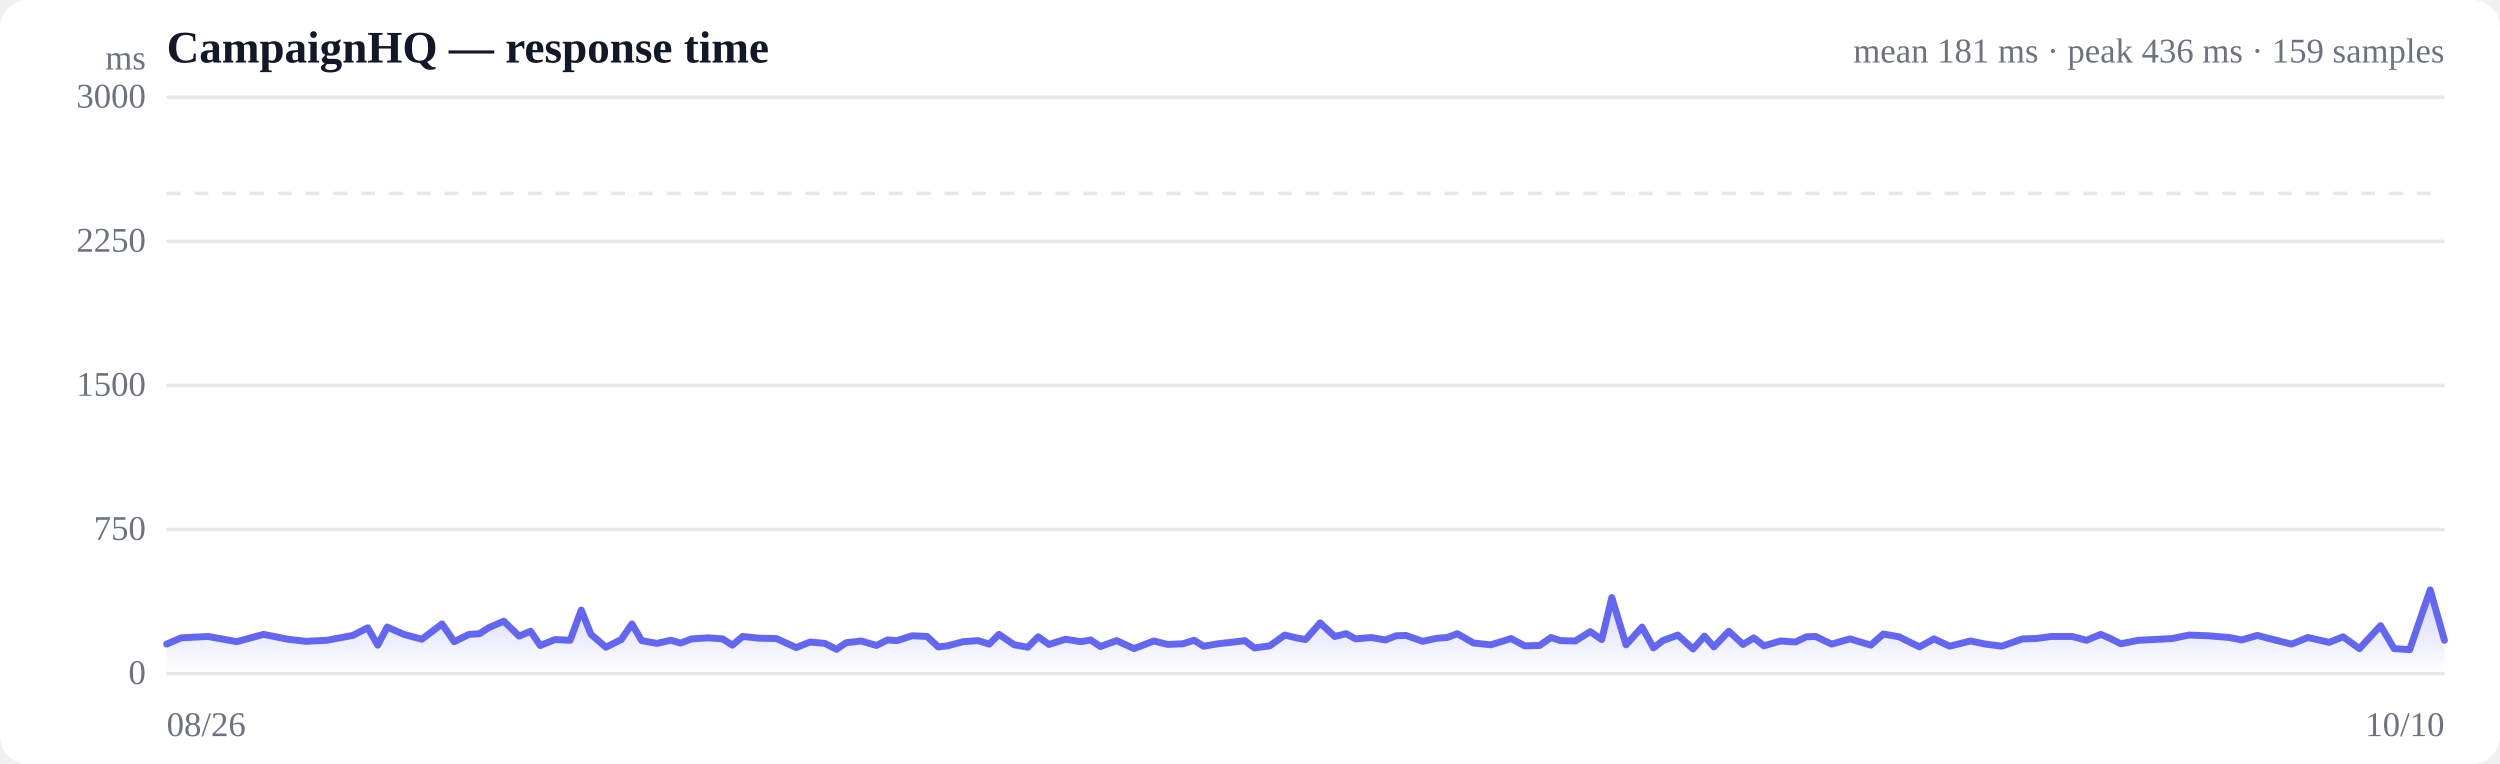
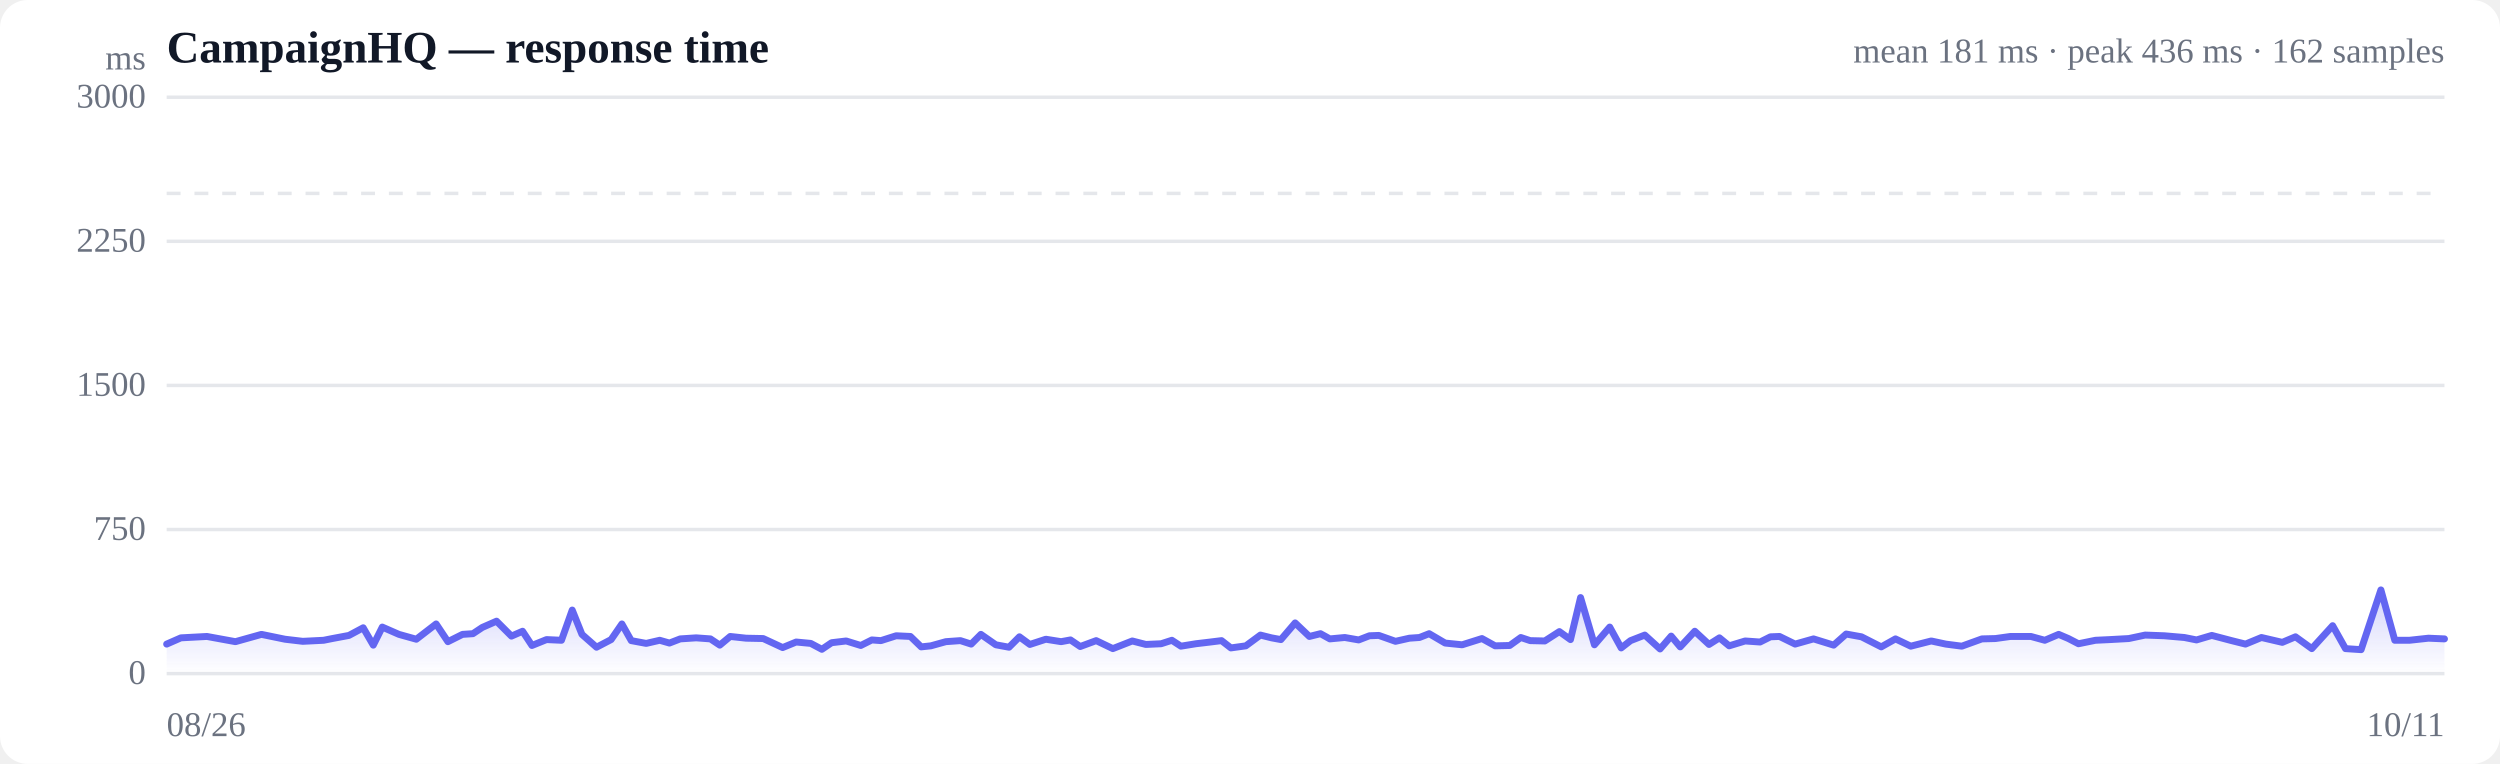
<svg xmlns="http://www.w3.org/2000/svg" viewBox="0 0 720 220" width="720" height="220" role="img" aria-label="Response time over time">
  <style>
  :root { color-scheme: light dark; }
  .bg { fill: #ffffff; }
  .grid { stroke: #e5e7eb; stroke-width: 1; }
  .axis { fill: #6b7280; font-size: 10px; }
  .title { fill: #111827; font-size: 13px; font-weight: 600; }
  .sub { fill: #6b7280; font-size: 10px; }
  .line { stroke: #6366f1; stroke-width: 2; fill: none; stroke-linejoin: round; stroke-linecap: round; }
  .area { fill: url(#fade); }
  .dot-degraded { fill: #f59e0b; }
  .dot-down { fill: #ef4444; }
  .empty { fill: #9ca3af; font-size: 12px; }
  @media (prefers-color-scheme: dark) {
    .bg { fill: #0b0f19; }
    .grid { stroke: #1f2937; }
    .axis, .sub { fill: #9ca3af; }
    .title { fill: #f3f4f6; }
    .line { stroke: #818cf8; }
  }
</style>
  <defs>
    <linearGradient id="fade" x1="0" y1="0" x2="0" y2="1">
      <stop offset="0%" stop-color="#6366f1" stop-opacity="0.28" />
      <stop offset="100%" stop-color="#6366f1" stop-opacity="0" />
    </linearGradient>
  </defs>
  <rect class="bg" width="720" height="220" rx="8" />
  <text class="title" x="48" y="18">CampaignHQ — response time</text>
-   <text class="sub" x="704" y="18" text-anchor="end">mean 181 ms · peak 436 ms · 159 samples</text>
+   <text class="sub" x="704" y="18" text-anchor="end">mean 181 ms · peak 436 ms · 162 samples</text>
  <line class="grid" x1="48" y1="194.0" x2="704" y2="194.0" />
  <text class="axis" x="42" y="197" text-anchor="end">0</text>
  <line class="grid" x1="48" y1="152.5" x2="704" y2="152.5" />
  <text class="axis" x="42" y="155.5" text-anchor="end">750</text>
  <line class="grid" x1="48" y1="111.0" x2="704" y2="111.0" />
  <text class="axis" x="42" y="114" text-anchor="end">1500</text>
  <line class="grid" x1="48" y1="69.5" x2="704" y2="69.5" />
  <text class="axis" x="42" y="72.5" text-anchor="end">2250</text>
  <line class="grid" x1="48" y1="28.0" x2="704" y2="28.0" />
  <text class="axis" x="42" y="31" text-anchor="end">3000</text>
  <line class="grid" stroke-dasharray="4 4" x1="48" y1="55.7" x2="704" y2="55.7" />
-   <path class="area" d="M48.0,185.5 L48.0,185.5 L52.2,183.7 L59.9,183.3 L68.2,184.8 L75.9,182.7 L82.9,184.1 L88.1,184.7 L94.2,184.4 L96.8,183.9 L101.6,183.0 L105.9,180.8 L108.8,185.8 L111.5,180.6 L116.3,182.7 L121.5,184.1 L127.3,179.7 L130.8,184.8 L135.1,182.7 L138.1,182.5 L140.9,180.7 L145.1,178.9 L149.5,183.2 L152.8,181.8 L155.6,185.9 L159.8,184.2 L164.2,184.4 L167.4,175.7 L170.2,182.7 L174.5,186.4 L178.9,184.2 L182.0,179.7 L184.8,184.5 L189.2,185.3 L193.2,184.4 L196.0,185.2 L199.2,184.0 L203.9,183.7 L208.1,184.0 L210.9,185.8 L213.9,183.3 L218.6,183.8 L223.6,183.9 L229.3,186.5 L233.3,184.9 L237.6,185.3 L240.9,187.0 L243.7,185.1 L248.0,184.6 L252.4,185.9 L255.6,184.3 L258.3,184.5 L262.7,183.1 L267.0,183.3 L270.2,186.3 L272.9,186.0 L277.4,184.8 L281.7,184.5 L284.9,185.5 L287.7,182.7 L292.1,185.7 L296.0,186.4 L299.0,183.4 L302.1,185.6 L306.9,184.1 L311.3,184.8 L314.1,184.3 L316.9,186.2 L321.6,184.5 L326.6,186.8 L332.3,184.6 L336.3,185.6 L340.7,185.4 L343.9,184.4 L346.6,186.1 L350.9,185.4 L355.3,184.9 L358.5,184.5 L361.3,186.6 L365.7,186.0 L370.0,182.9 L373.3,183.7 L376.0,184.2 L380.2,179.4 L384.4,183.3 L387.7,182.5 L390.4,184.0 L394.9,183.6 L399.0,184.3 L402.1,183.1 L404.9,183.0 L409.7,184.7 L413.9,183.8 L416.8,183.6 L419.7,182.5 L424.4,185.2 L429.4,185.7 L435.2,183.9 L439.1,186.0 L443.4,185.9 L446.7,183.6 L449.4,184.5 L453.7,184.6 L458.0,181.9 L461.3,184.2 L464.2,172.1 L468.3,185.7 L472.9,180.6 L476.2,186.6 L478.9,184.5 L483.2,182.9 L487.6,186.9 L490.9,183.2 L493.6,186.3 L497.9,181.8 L502.0,185.6 L505.1,183.7 L508.0,186.0 L512.8,184.6 L517.1,184.9 L520.2,183.4 L522.9,183.3 L527.5,185.5 L532.8,184.0 L538.8,185.8 L542.4,182.6 L546.9,183.4 L552.8,186.3 L557.0,184.0 L561.5,186.1 L567.5,184.6 L571.8,185.5 L576.5,186.1 L582.5,184.0 L586.4,183.9 L590.8,183.3 L596.8,183.3 L600.9,184.4 L605.0,182.7 L607.8,183.9 L610.8,185.4 L615.9,184.4 L620.1,184.2 L625.6,183.9 L630.4,182.9 L636.0,183.1 L642.0,183.6 L645.6,184.3 L650.1,183.0 L655.9,184.5 L660.0,185.5 L664.7,183.6 L670.8,185.0 L674.8,183.4 L679.5,186.8 L685.6,180.2 L689.5,186.8 L694.0,187.1 L699.9,169.9 L704.0,184.4 L704.0,194.0 L48.0,194.0 Z" />
-   <path class="line" d="M48.0,185.5 L52.2,183.7 L59.9,183.3 L68.2,184.8 L75.9,182.7 L82.9,184.1 L88.1,184.7 L94.2,184.4 L96.8,183.9 L101.6,183.0 L105.9,180.8 L108.8,185.8 L111.5,180.6 L116.3,182.7 L121.5,184.1 L127.3,179.7 L130.8,184.8 L135.1,182.7 L138.1,182.5 L140.9,180.7 L145.1,178.9 L149.5,183.2 L152.8,181.8 L155.6,185.9 L159.8,184.2 L164.2,184.4 L167.4,175.7 L170.2,182.7 L174.5,186.4 L178.9,184.2 L182.0,179.7 L184.8,184.5 L189.2,185.3 L193.2,184.4 L196.0,185.2 L199.2,184.0 L203.9,183.7 L208.1,184.0 L210.9,185.8 L213.9,183.3 L218.6,183.8 L223.6,183.9 L229.3,186.5 L233.3,184.9 L237.6,185.3 L240.9,187.0 L243.7,185.1 L248.0,184.6 L252.4,185.9 L255.6,184.3 L258.3,184.5 L262.7,183.1 L267.0,183.3 L270.2,186.3 L272.9,186.0 L277.4,184.8 L281.7,184.5 L284.9,185.5 L287.7,182.7 L292.1,185.7 L296.0,186.4 L299.0,183.4 L302.1,185.6 L306.9,184.1 L311.3,184.8 L314.1,184.3 L316.9,186.2 L321.6,184.5 L326.6,186.8 L332.3,184.6 L336.3,185.6 L340.7,185.4 L343.9,184.4 L346.6,186.1 L350.9,185.4 L355.3,184.9 L358.5,184.5 L361.3,186.6 L365.7,186.0 L370.0,182.9 L373.3,183.7 L376.0,184.2 L380.2,179.4 L384.4,183.3 L387.7,182.5 L390.4,184.0 L394.9,183.6 L399.0,184.3 L402.1,183.1 L404.9,183.0 L409.7,184.7 L413.9,183.8 L416.8,183.6 L419.7,182.5 L424.4,185.2 L429.4,185.7 L435.2,183.9 L439.1,186.0 L443.4,185.9 L446.7,183.6 L449.4,184.5 L453.7,184.6 L458.0,181.9 L461.3,184.2 L464.2,172.1 L468.3,185.7 L472.9,180.6 L476.2,186.6 L478.9,184.5 L483.2,182.9 L487.6,186.9 L490.9,183.2 L493.6,186.3 L497.9,181.8 L502.0,185.6 L505.1,183.7 L508.0,186.0 L512.8,184.6 L517.1,184.9 L520.2,183.4 L522.9,183.3 L527.5,185.5 L532.8,184.0 L538.8,185.8 L542.4,182.6 L546.9,183.4 L552.8,186.3 L557.0,184.0 L561.5,186.1 L567.5,184.6 L571.8,185.5 L576.5,186.1 L582.5,184.0 L586.4,183.9 L590.8,183.3 L596.8,183.3 L600.9,184.4 L605.0,182.7 L607.8,183.9 L610.8,185.4 L615.9,184.4 L620.1,184.2 L625.6,183.9 L630.4,182.9 L636.0,183.1 L642.0,183.6 L645.6,184.3 L650.1,183.0 L655.9,184.5 L660.0,185.5 L664.7,183.6 L670.8,185.0 L674.8,183.4 L679.5,186.8 L685.6,180.2 L689.5,186.8 L694.0,187.1 L699.9,169.9 L704.0,184.4" />
+   <path class="area" d="M48.0,185.5 L48.0,185.5 L52.1,183.7 L59.6,183.3 L67.8,184.8 L75.3,182.7 L82.1,184.1 L87.2,184.7 L93.2,184.4 L95.7,183.9 L100.5,183.0 L104.6,180.8 L107.5,185.8 L110.1,180.6 L114.9,182.7 L119.9,184.1 L125.6,179.7 L129.0,184.8 L133.2,182.7 L136.2,182.5 L138.9,180.7 L143.0,178.9 L147.3,183.2 L150.5,181.8 L153.2,185.9 L157.4,184.2 L161.7,184.4 L164.8,175.7 L167.6,182.7 L171.8,186.4 L176.0,184.2 L179.1,179.7 L181.8,184.5 L186.1,185.3 L190.0,184.4 L192.8,185.2 L195.9,184.0 L200.5,183.7 L204.6,184.0 L207.3,185.8 L210.3,183.3 L214.9,183.8 L219.8,183.9 L225.4,186.5 L229.3,184.9 L233.5,185.3 L236.7,187.0 L239.5,185.1 L243.7,184.6 L247.9,185.9 L251.1,184.3 L253.7,184.5 L258.1,183.1 L262.2,183.3 L265.3,186.3 L268.1,186.0 L272.4,184.8 L276.6,184.5 L279.7,185.5 L282.5,182.7 L286.8,185.7 L290.6,186.4 L293.6,183.4 L296.6,185.6 L301.2,184.1 L305.6,184.8 L308.3,184.3 L311.1,186.2 L315.7,184.5 L320.5,186.8 L326.1,184.6 L330.0,185.6 L334.4,185.4 L337.5,184.4 L340.1,186.1 L344.4,185.4 L348.6,184.9 L351.8,184.5 L354.5,186.6 L358.8,186.0 L363.0,182.9 L366.2,183.7 L368.9,184.2 L373.0,179.4 L377.1,183.3 L380.3,182.5 L383.0,184.0 L387.3,183.6 L391.3,184.3 L394.4,183.1 L397.1,183.0 L401.9,184.7 L405.9,183.8 L408.8,183.6 L411.6,182.5 L416.2,185.2 L421.1,185.7 L426.8,183.9 L430.6,186.0 L434.8,185.9 L438.0,183.6 L440.7,184.5 L444.9,184.6 L449.1,181.9 L452.3,184.2 L455.2,172.1 L459.2,185.7 L463.6,180.6 L466.9,186.6 L469.6,184.5 L473.7,182.9 L478.1,186.9 L481.3,183.2 L483.9,186.3 L488.1,181.8 L492.2,185.6 L495.2,183.7 L498.0,186.0 L502.6,184.6 L506.9,184.9 L509.9,183.4 L512.5,183.3 L517.0,185.5 L522.3,184.0 L528.1,185.8 L531.7,182.6 L536.1,183.4 L541.8,186.3 L545.9,184.0 L550.3,186.1 L556.2,184.6 L560.4,185.5 L565.0,186.1 L570.8,184.0 L574.7,183.9 L579.0,183.3 L584.9,183.3 L588.9,184.4 L592.9,182.7 L595.7,183.9 L598.6,185.4 L603.5,184.4 L607.7,184.2 L613.1,183.9 L617.8,182.9 L623.3,183.1 L629.1,183.6 L632.6,184.3 L637.0,183.0 L642.7,184.5 L646.7,185.5 L651.3,183.6 L657.3,185.0 L661.1,183.4 L665.8,186.8 L671.8,180.2 L675.5,186.8 L680.0,187.1 L685.7,169.9 L689.7,184.4 L693.9,184.4 L699.4,183.8 L704.0,184.0 L704.0,194.0 L48.0,194.0 Z" />
+   <path class="line" d="M48.0,185.5 L52.1,183.7 L59.6,183.3 L67.8,184.8 L75.3,182.7 L82.1,184.1 L87.2,184.7 L93.2,184.4 L95.7,183.9 L100.5,183.0 L104.6,180.8 L107.5,185.8 L110.1,180.6 L114.9,182.7 L119.9,184.1 L125.6,179.7 L129.0,184.8 L133.2,182.7 L136.2,182.5 L138.9,180.7 L143.0,178.9 L147.3,183.2 L150.5,181.8 L153.2,185.9 L157.4,184.2 L161.7,184.4 L164.8,175.7 L167.6,182.7 L171.8,186.4 L176.0,184.2 L179.1,179.7 L181.8,184.5 L186.1,185.3 L190.0,184.4 L192.8,185.2 L195.9,184.0 L200.5,183.7 L204.6,184.0 L207.3,185.8 L210.3,183.3 L214.9,183.8 L219.8,183.9 L225.4,186.5 L229.3,184.9 L233.5,185.3 L236.7,187.0 L239.5,185.1 L243.7,184.6 L247.9,185.9 L251.1,184.3 L253.7,184.5 L258.1,183.1 L262.2,183.3 L265.3,186.3 L268.1,186.0 L272.4,184.8 L276.6,184.5 L279.7,185.5 L282.5,182.7 L286.8,185.7 L290.6,186.4 L293.6,183.4 L296.6,185.6 L301.2,184.1 L305.6,184.8 L308.3,184.3 L311.1,186.2 L315.7,184.5 L320.5,186.8 L326.1,184.6 L330.0,185.6 L334.4,185.4 L337.5,184.4 L340.1,186.1 L344.4,185.4 L348.6,184.9 L351.8,184.5 L354.5,186.6 L358.8,186.0 L363.0,182.9 L366.2,183.7 L368.9,184.2 L373.0,179.4 L377.1,183.3 L380.3,182.5 L383.0,184.0 L387.3,183.6 L391.3,184.3 L394.4,183.1 L397.1,183.0 L401.9,184.7 L405.9,183.8 L408.8,183.6 L411.6,182.5 L416.2,185.2 L421.1,185.7 L426.8,183.9 L430.6,186.0 L434.8,185.9 L438.0,183.6 L440.7,184.5 L444.9,184.6 L449.1,181.9 L452.3,184.2 L455.2,172.1 L459.2,185.7 L463.6,180.6 L466.9,186.6 L469.6,184.5 L473.7,182.9 L478.1,186.9 L481.3,183.2 L483.9,186.3 L488.1,181.8 L492.2,185.6 L495.2,183.7 L498.0,186.0 L502.6,184.6 L506.9,184.9 L509.9,183.4 L512.5,183.3 L517.0,185.5 L522.3,184.0 L528.1,185.8 L531.7,182.6 L536.1,183.4 L541.8,186.3 L545.9,184.0 L550.3,186.1 L556.2,184.6 L560.4,185.5 L565.0,186.1 L570.8,184.0 L574.7,183.9 L579.0,183.3 L584.9,183.3 L588.9,184.4 L592.9,182.7 L595.7,183.9 L598.6,185.4 L603.5,184.4 L607.7,184.2 L613.1,183.9 L617.8,182.9 L623.3,183.1 L629.1,183.6 L632.6,184.3 L637.0,183.0 L642.7,184.5 L646.7,185.5 L651.3,183.6 L657.3,185.0 L661.1,183.4 L665.8,186.8 L671.8,180.2 L675.5,186.8 L680.0,187.1 L685.7,169.9 L689.7,184.4 L693.9,184.4 L699.4,183.8 L704.0,184.0" />
  <text class="axis" x="48" y="212">08/26</text>
-   <text class="axis" x="704" y="212" text-anchor="end">10/10</text>
+   <text class="axis" x="704" y="212" text-anchor="end">10/11</text>
  <text class="axis" x="42" y="20" text-anchor="end">ms</text>
</svg>
